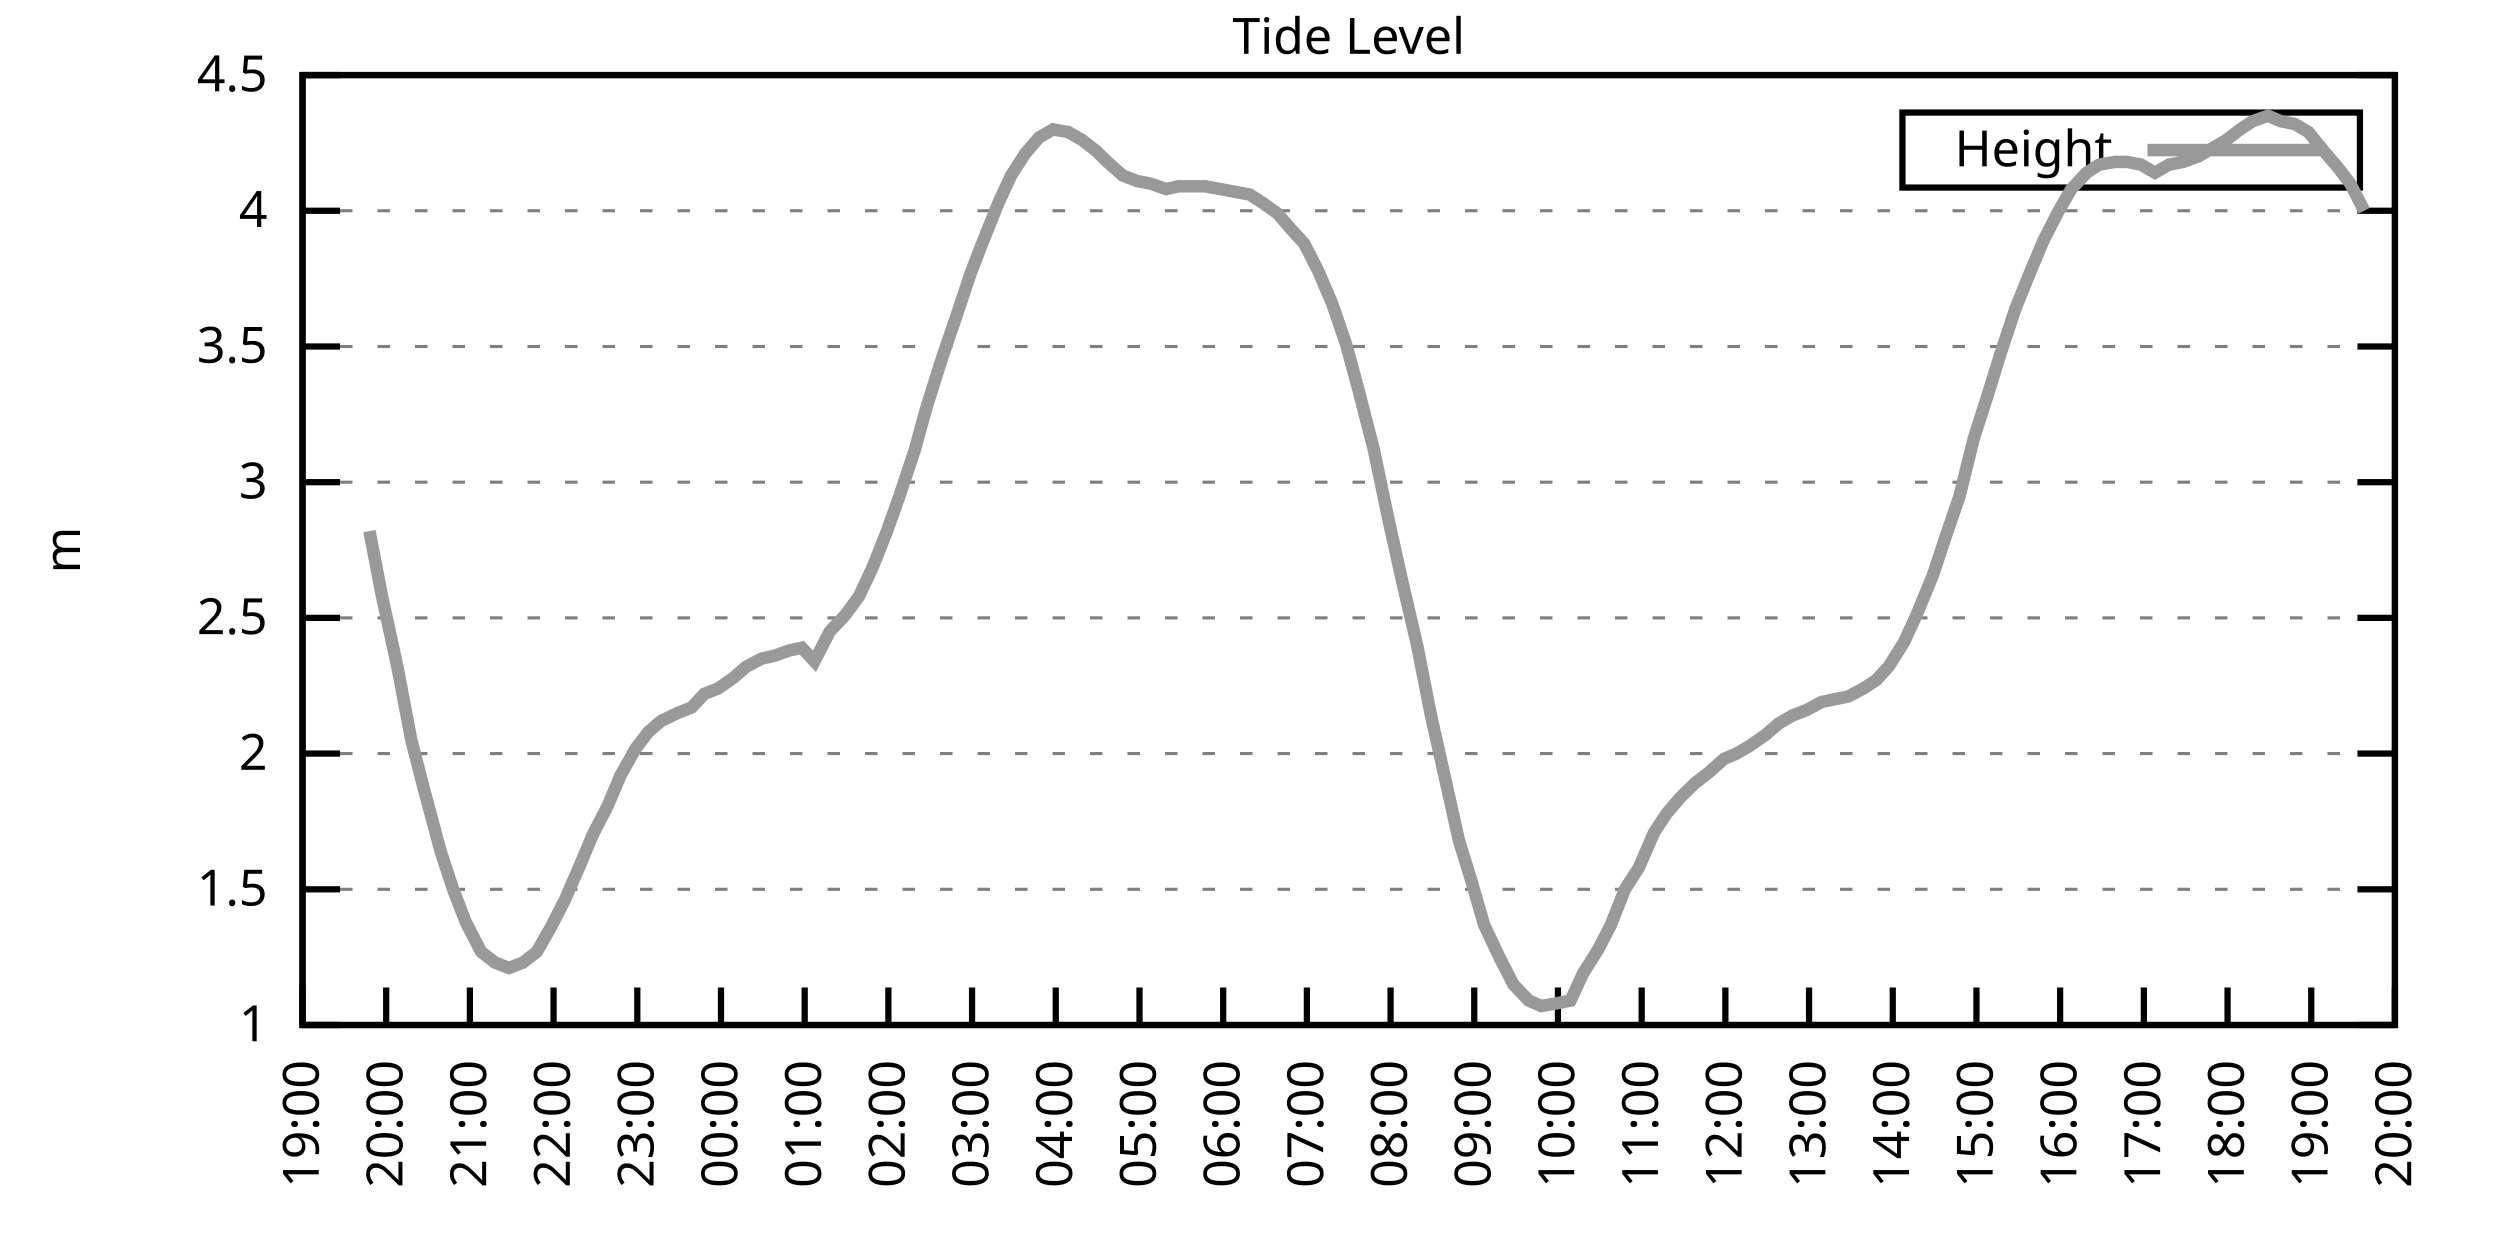
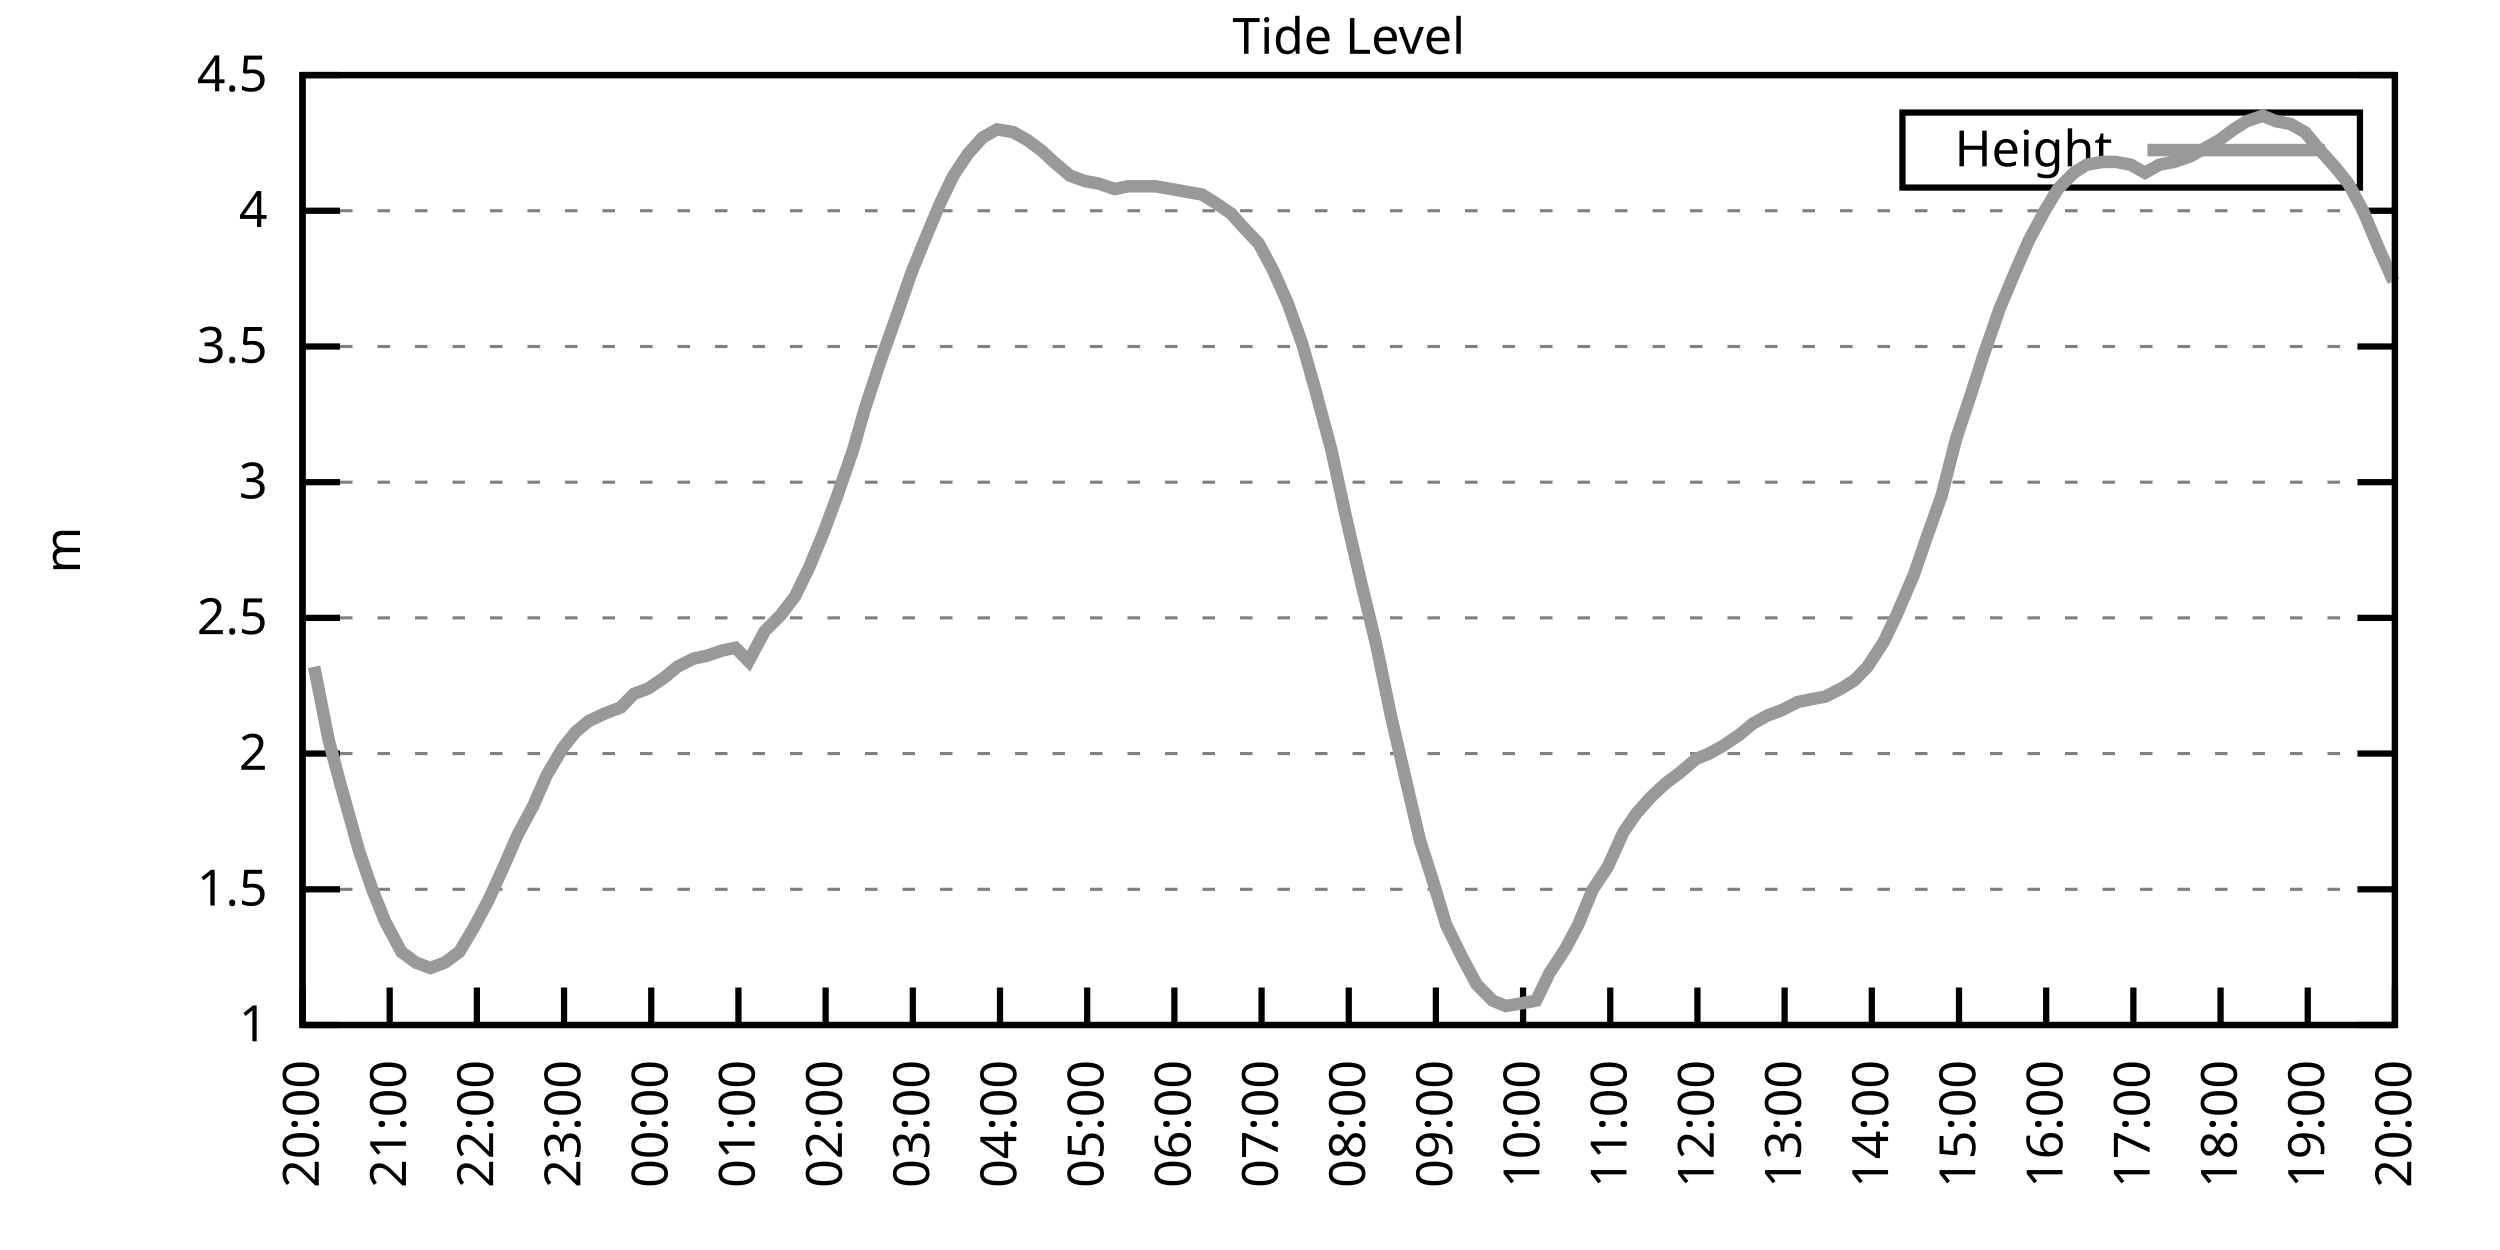
<svg xmlns="http://www.w3.org/2000/svg" xmlns:xlink="http://www.w3.org/1999/xlink" width="400" height="200" viewBox="0 0 400 200">
  <g id="gnuplot_canvas">
    <rect x="0" y="0" width="400" height="200" fill="none" />
    <defs>
      <circle id="gpDot" r="0.5" stroke-width="0.5" stroke="currentColor" />
      <path id="gpPt0" stroke-width="0.333" stroke="currentColor" d="M-1,0 h2 M0,-1 v2" />
      <path id="gpPt1" stroke-width="0.333" stroke="currentColor" d="M-1,-1 L1,1 M1,-1 L-1,1" />
      <path id="gpPt2" stroke-width="0.333" stroke="currentColor" d="M-1,0 L1,0 M0,-1 L0,1 M-1,-1 L1,1 M-1,1 L1,-1" />
      <rect id="gpPt3" stroke-width="0.333" stroke="currentColor" x="-1" y="-1" width="2" height="2" />
      <rect id="gpPt4" stroke-width="0.333" stroke="currentColor" fill="currentColor" x="-1" y="-1" width="2" height="2" />
      <circle id="gpPt5" stroke-width="0.333" stroke="currentColor" cx="0" cy="0" r="1" />
      <use xlink:href="#gpPt5" id="gpPt6" fill="currentColor" stroke="none" />
      <path id="gpPt7" stroke-width="0.333" stroke="currentColor" d="M0,-1.33 L-1.33,0.67 L1.33,0.67 z" />
      <use xlink:href="#gpPt7" id="gpPt8" fill="currentColor" stroke="none" />
      <use xlink:href="#gpPt7" id="gpPt9" stroke="currentColor" transform="rotate(180)" />
      <use xlink:href="#gpPt9" id="gpPt10" fill="currentColor" stroke="none" />
      <use xlink:href="#gpPt3" id="gpPt11" stroke="currentColor" transform="rotate(45)" />
      <use xlink:href="#gpPt11" id="gpPt12" fill="currentColor" stroke="none" />
      <path id="gpPt13" stroke-width="0.333" stroke="currentColor" d="M0,1.330 L1.265,0.411 L0.782,-1.067 L-0.782,-1.076 L-1.265,0.411 z" />
      <use xlink:href="#gpPt13" id="gpPt14" fill="currentColor" stroke="none" />
      <filter id="textbox" filterUnits="objectBoundingBox" x="0" y="0" height="1" width="1">
        <feFlood flood-color="white" flood-opacity="1" result="bgnd" />
        <feComposite in="SourceGraphic" in2="bgnd" operator="atop" />
      </filter>
      <filter id="greybox" filterUnits="objectBoundingBox" x="0" y="0" height="1" width="1">
        <feFlood flood-color="lightgrey" flood-opacity="1" result="grey" />
        <feComposite in="SourceGraphic" in2="grey" operator="atop" />
      </filter>
    </defs>
    <g fill="none" color="white" stroke="currentColor" stroke-width="1.00" stroke-linecap="butt" stroke-linejoin="miter">
</g>
    <g fill="none" color="black" stroke="currentColor" stroke-width="1.00" stroke-linecap="butt" stroke-linejoin="miter">
      <g stroke="none" shape-rendering="crispEdges">
        <polygon fill="rgb(255, 255, 255)" points="48.40,164.00 383.18,164.00 383.18,12.02 48.40,12.02 " />
      </g>
    </g>
    <g fill="none" color="black" stroke="currentColor" stroke-width="1.00" stroke-linecap="butt" stroke-linejoin="miter">
</g>
    <g fill="none" color="black" stroke="black" stroke-width="0.50" stroke-linecap="butt" stroke-linejoin="miter">
</g>
    <g fill="none" color="gray" stroke="currentColor" stroke-width="0.50" stroke-linecap="butt" stroke-linejoin="miter">
      <path stroke="gray" stroke-dasharray="2,4" class="gridline" d="M48.40,164.00 L383.19,164.00  " />
    </g>
    <g fill="none" color="gray" stroke="gray" stroke-width="1.00" stroke-linecap="butt" stroke-linejoin="miter">
</g>
    <g fill="none" color="black" stroke="currentColor" stroke-width="1.00" stroke-linecap="butt" stroke-linejoin="miter">
      <path stroke="black" d="M48.40,164.00 L54.40,164.00 M383.19,164.00 L377.19,164.00  " />
      <g transform="translate(42.80,166.60)" stroke="none" fill="black" font-family="Sans" font-size="8.00" text-anchor="end">
        <text>
          <tspan font-family="Sans"> 1</tspan>
        </text>
      </g>
    </g>
    <g fill="none" color="black" stroke="currentColor" stroke-width="1.00" stroke-linecap="butt" stroke-linejoin="miter">
</g>
    <g fill="none" color="black" stroke="black" stroke-width="0.50" stroke-linecap="butt" stroke-linejoin="miter">
</g>
    <g fill="none" color="gray" stroke="currentColor" stroke-width="0.50" stroke-linecap="butt" stroke-linejoin="miter">
      <path stroke="gray" stroke-dasharray="2,4" class="gridline" d="M48.40,142.29 L383.19,142.29  " />
    </g>
    <g fill="none" color="gray" stroke="gray" stroke-width="1.00" stroke-linecap="butt" stroke-linejoin="miter">
</g>
    <g fill="none" color="black" stroke="currentColor" stroke-width="1.00" stroke-linecap="butt" stroke-linejoin="miter">
      <path stroke="black" d="M48.40,142.29 L54.40,142.29 M383.19,142.29 L377.19,142.29  " />
      <g transform="translate(42.80,144.89)" stroke="none" fill="black" font-family="Sans" font-size="8.00" text-anchor="end">
        <text>
          <tspan font-family="Sans"> 1.5</tspan>
        </text>
      </g>
    </g>
    <g fill="none" color="black" stroke="currentColor" stroke-width="1.00" stroke-linecap="butt" stroke-linejoin="miter">
</g>
    <g fill="none" color="black" stroke="black" stroke-width="0.50" stroke-linecap="butt" stroke-linejoin="miter">
</g>
    <g fill="none" color="gray" stroke="currentColor" stroke-width="0.50" stroke-linecap="butt" stroke-linejoin="miter">
      <path stroke="gray" stroke-dasharray="2,4" class="gridline" d="M48.40,120.57 L383.19,120.57  " />
    </g>
    <g fill="none" color="gray" stroke="gray" stroke-width="1.00" stroke-linecap="butt" stroke-linejoin="miter">
</g>
    <g fill="none" color="black" stroke="currentColor" stroke-width="1.00" stroke-linecap="butt" stroke-linejoin="miter">
      <path stroke="black" d="M48.40,120.57 L54.40,120.57 M383.19,120.57 L377.19,120.57  " />
      <g transform="translate(42.80,123.17)" stroke="none" fill="black" font-family="Sans" font-size="8.00" text-anchor="end">
        <text>
          <tspan font-family="Sans"> 2</tspan>
        </text>
      </g>
    </g>
    <g fill="none" color="black" stroke="currentColor" stroke-width="1.00" stroke-linecap="butt" stroke-linejoin="miter">
</g>
    <g fill="none" color="black" stroke="black" stroke-width="0.50" stroke-linecap="butt" stroke-linejoin="miter">
</g>
    <g fill="none" color="gray" stroke="currentColor" stroke-width="0.50" stroke-linecap="butt" stroke-linejoin="miter">
      <path stroke="gray" stroke-dasharray="2,4" class="gridline" d="M48.40,98.86 L383.19,98.86  " />
    </g>
    <g fill="none" color="gray" stroke="gray" stroke-width="1.00" stroke-linecap="butt" stroke-linejoin="miter">
</g>
    <g fill="none" color="black" stroke="currentColor" stroke-width="1.00" stroke-linecap="butt" stroke-linejoin="miter">
      <path stroke="black" d="M48.40,98.86 L54.40,98.86 M383.19,98.86 L377.19,98.86  " />
      <g transform="translate(42.80,101.46)" stroke="none" fill="black" font-family="Sans" font-size="8.00" text-anchor="end">
        <text>
          <tspan font-family="Sans"> 2.5</tspan>
        </text>
      </g>
    </g>
    <g fill="none" color="black" stroke="currentColor" stroke-width="1.00" stroke-linecap="butt" stroke-linejoin="miter">
</g>
    <g fill="none" color="black" stroke="black" stroke-width="0.50" stroke-linecap="butt" stroke-linejoin="miter">
</g>
    <g fill="none" color="gray" stroke="currentColor" stroke-width="0.50" stroke-linecap="butt" stroke-linejoin="miter">
      <path stroke="gray" stroke-dasharray="2,4" class="gridline" d="M48.40,77.15 L383.19,77.15  " />
    </g>
    <g fill="none" color="gray" stroke="gray" stroke-width="1.00" stroke-linecap="butt" stroke-linejoin="miter">
</g>
    <g fill="none" color="black" stroke="currentColor" stroke-width="1.00" stroke-linecap="butt" stroke-linejoin="miter">
      <path stroke="black" d="M48.40,77.15 L54.40,77.15 M383.19,77.15 L377.19,77.15  " />
      <g transform="translate(42.80,79.75)" stroke="none" fill="black" font-family="Sans" font-size="8.00" text-anchor="end">
        <text>
          <tspan font-family="Sans"> 3</tspan>
        </text>
      </g>
    </g>
    <g fill="none" color="black" stroke="currentColor" stroke-width="1.00" stroke-linecap="butt" stroke-linejoin="miter">
</g>
    <g fill="none" color="black" stroke="black" stroke-width="0.50" stroke-linecap="butt" stroke-linejoin="miter">
</g>
    <g fill="none" color="gray" stroke="currentColor" stroke-width="0.50" stroke-linecap="butt" stroke-linejoin="miter">
      <path stroke="gray" stroke-dasharray="2,4" class="gridline" d="M48.40,55.44 L383.19,55.44  " />
    </g>
    <g fill="none" color="gray" stroke="gray" stroke-width="1.00" stroke-linecap="butt" stroke-linejoin="miter">
</g>
    <g fill="none" color="black" stroke="currentColor" stroke-width="1.00" stroke-linecap="butt" stroke-linejoin="miter">
      <path stroke="black" d="M48.40,55.44 L54.40,55.44 M383.19,55.44 L377.19,55.44  " />
      <g transform="translate(42.80,58.04)" stroke="none" fill="black" font-family="Sans" font-size="8.00" text-anchor="end">
        <text>
          <tspan font-family="Sans"> 3.5</tspan>
        </text>
      </g>
    </g>
    <g fill="none" color="black" stroke="currentColor" stroke-width="1.00" stroke-linecap="butt" stroke-linejoin="miter">
</g>
    <g fill="none" color="black" stroke="black" stroke-width="0.50" stroke-linecap="butt" stroke-linejoin="miter">
</g>
    <g fill="none" color="gray" stroke="currentColor" stroke-width="0.50" stroke-linecap="butt" stroke-linejoin="miter">
      <path stroke="gray" stroke-dasharray="2,4" class="gridline" d="M48.40,33.72 L383.19,33.72  " />
    </g>
    <g fill="none" color="gray" stroke="gray" stroke-width="1.00" stroke-linecap="butt" stroke-linejoin="miter">
</g>
    <g fill="none" color="black" stroke="currentColor" stroke-width="1.00" stroke-linecap="butt" stroke-linejoin="miter">
      <path stroke="black" d="M48.40,33.72 L54.40,33.72 M383.19,33.72 L377.19,33.72  " />
      <g transform="translate(42.80,36.32)" stroke="none" fill="black" font-family="Sans" font-size="8.00" text-anchor="end">
        <text>
          <tspan font-family="Sans"> 4</tspan>
        </text>
      </g>
    </g>
    <g fill="none" color="black" stroke="currentColor" stroke-width="1.00" stroke-linecap="butt" stroke-linejoin="miter">
</g>
    <g fill="none" color="black" stroke="black" stroke-width="0.50" stroke-linecap="butt" stroke-linejoin="miter">
</g>
    <g fill="none" color="gray" stroke="currentColor" stroke-width="0.50" stroke-linecap="butt" stroke-linejoin="miter">
      <path stroke="gray" stroke-dasharray="2,4" class="gridline" d="M48.40,12.01 L383.19,12.01  " />
    </g>
    <g fill="none" color="gray" stroke="gray" stroke-width="1.00" stroke-linecap="butt" stroke-linejoin="miter">
</g>
    <g fill="none" color="black" stroke="currentColor" stroke-width="1.00" stroke-linecap="butt" stroke-linejoin="miter">
      <path stroke="black" d="M48.40,12.01 L54.40,12.01 M383.19,12.01 L377.19,12.01  " />
      <g transform="translate(42.80,14.61)" stroke="none" fill="black" font-family="Sans" font-size="8.00" text-anchor="end">
        <text>
          <tspan font-family="Sans"> 4.5</tspan>
        </text>
      </g>
    </g>
    <g fill="none" color="black" stroke="currentColor" stroke-width="1.00" stroke-linecap="butt" stroke-linejoin="miter">
      <path stroke="black" d="M48.40,164.00 L48.40,158.00  " />
      <g transform="translate(51.00,169.60) rotate(270.00)" stroke="none" fill="black" font-family="Sans" font-size="8.00" text-anchor="end">
        <text>
-           <tspan font-family="Sans">19:00</tspan>
-         </text>
-       </g>
-     </g>
-     <g fill="none" color="black" stroke="currentColor" stroke-width="1.00" stroke-linecap="butt" stroke-linejoin="miter">
-       <path stroke="black" d="M61.79,164.00 L61.79,158.00  " />
-       <g transform="translate(64.39,169.60) rotate(270.00)" stroke="none" fill="black" font-family="Sans" font-size="8.00" text-anchor="end">
-         <text>
          <tspan font-family="Sans">20:00</tspan>
        </text>
      </g>
    </g>
    <g fill="none" color="black" stroke="currentColor" stroke-width="1.00" stroke-linecap="butt" stroke-linejoin="miter">
-       <path stroke="black" d="M75.18,164.00 L75.18,158.00  " />
-       <g transform="translate(77.78,169.60) rotate(270.00)" stroke="none" fill="black" font-family="Sans" font-size="8.00" text-anchor="end">
+       <path stroke="black" d="M62.35,164.00 L62.35,158.00  " />
+       <g transform="translate(64.95,169.60) rotate(270.00)" stroke="none" fill="black" font-family="Sans" font-size="8.00" text-anchor="end">
        <text>
          <tspan font-family="Sans">21:00</tspan>
        </text>
      </g>
    </g>
    <g fill="none" color="black" stroke="currentColor" stroke-width="1.00" stroke-linecap="butt" stroke-linejoin="miter">
-       <path stroke="black" d="M88.57,164.00 L88.57,158.00  " />
-       <g transform="translate(91.17,169.60) rotate(270.00)" stroke="none" fill="black" font-family="Sans" font-size="8.00" text-anchor="end">
+       <path stroke="black" d="M76.30,164.00 L76.30,158.00  " />
+       <g transform="translate(78.90,169.60) rotate(270.00)" stroke="none" fill="black" font-family="Sans" font-size="8.00" text-anchor="end">
        <text>
          <tspan font-family="Sans">22:00</tspan>
        </text>
      </g>
    </g>
    <g fill="none" color="black" stroke="currentColor" stroke-width="1.00" stroke-linecap="butt" stroke-linejoin="miter">
-       <path stroke="black" d="M101.97,164.00 L101.97,158.00  " />
-       <g transform="translate(104.57,169.60) rotate(270.00)" stroke="none" fill="black" font-family="Sans" font-size="8.00" text-anchor="end">
+       <path stroke="black" d="M90.25,164.00 L90.25,158.00  " />
+       <g transform="translate(92.85,169.60) rotate(270.00)" stroke="none" fill="black" font-family="Sans" font-size="8.00" text-anchor="end">
        <text>
          <tspan font-family="Sans">23:00</tspan>
        </text>
      </g>
    </g>
    <g fill="none" color="black" stroke="currentColor" stroke-width="1.00" stroke-linecap="butt" stroke-linejoin="miter">
-       <path stroke="black" d="M115.36,164.00 L115.36,158.00  " />
-       <g transform="translate(117.96,169.60) rotate(270.00)" stroke="none" fill="black" font-family="Sans" font-size="8.00" text-anchor="end">
+       <path stroke="black" d="M104.20,164.00 L104.20,158.00  " />
+       <g transform="translate(106.80,169.60) rotate(270.00)" stroke="none" fill="black" font-family="Sans" font-size="8.00" text-anchor="end">
        <text>
          <tspan font-family="Sans">00:00</tspan>
        </text>
      </g>
    </g>
    <g fill="none" color="black" stroke="currentColor" stroke-width="1.00" stroke-linecap="butt" stroke-linejoin="miter">
-       <path stroke="black" d="M128.75,164.00 L128.75,158.00  " />
-       <g transform="translate(131.35,169.60) rotate(270.00)" stroke="none" fill="black" font-family="Sans" font-size="8.00" text-anchor="end">
+       <path stroke="black" d="M118.15,164.00 L118.15,158.00  " />
+       <g transform="translate(120.75,169.60) rotate(270.00)" stroke="none" fill="black" font-family="Sans" font-size="8.00" text-anchor="end">
        <text>
          <tspan font-family="Sans">01:00</tspan>
        </text>
      </g>
    </g>
    <g fill="none" color="black" stroke="currentColor" stroke-width="1.00" stroke-linecap="butt" stroke-linejoin="miter">
-       <path stroke="black" d="M142.14,164.00 L142.14,158.00  " />
-       <g transform="translate(144.74,169.60) rotate(270.00)" stroke="none" fill="black" font-family="Sans" font-size="8.00" text-anchor="end">
+       <path stroke="black" d="M132.10,164.00 L132.10,158.00  " />
+       <g transform="translate(134.70,169.60) rotate(270.00)" stroke="none" fill="black" font-family="Sans" font-size="8.00" text-anchor="end">
        <text>
          <tspan font-family="Sans">02:00</tspan>
        </text>
      </g>
    </g>
    <g fill="none" color="black" stroke="currentColor" stroke-width="1.00" stroke-linecap="butt" stroke-linejoin="miter">
-       <path stroke="black" d="M155.53,164.00 L155.53,158.00  " />
-       <g transform="translate(158.13,169.60) rotate(270.00)" stroke="none" fill="black" font-family="Sans" font-size="8.00" text-anchor="end">
+       <path stroke="black" d="M146.05,164.00 L146.05,158.00  " />
+       <g transform="translate(148.65,169.60) rotate(270.00)" stroke="none" fill="black" font-family="Sans" font-size="8.00" text-anchor="end">
        <text>
          <tspan font-family="Sans">03:00</tspan>
        </text>
      </g>
    </g>
    <g fill="none" color="black" stroke="currentColor" stroke-width="1.00" stroke-linecap="butt" stroke-linejoin="miter">
-       <path stroke="black" d="M168.92,164.00 L168.92,158.00  " />
-       <g transform="translate(171.52,169.60) rotate(270.00)" stroke="none" fill="black" font-family="Sans" font-size="8.00" text-anchor="end">
+       <path stroke="black" d="M160.00,164.00 L160.00,158.00  " />
+       <g transform="translate(162.60,169.60) rotate(270.00)" stroke="none" fill="black" font-family="Sans" font-size="8.00" text-anchor="end">
        <text>
          <tspan font-family="Sans">04:00</tspan>
        </text>
      </g>
    </g>
    <g fill="none" color="black" stroke="currentColor" stroke-width="1.00" stroke-linecap="butt" stroke-linejoin="miter">
-       <path stroke="black" d="M182.32,164.00 L182.32,158.00  " />
-       <g transform="translate(184.92,169.60) rotate(270.00)" stroke="none" fill="black" font-family="Sans" font-size="8.00" text-anchor="end">
+       <path stroke="black" d="M173.95,164.00 L173.95,158.00  " />
+       <g transform="translate(176.55,169.60) rotate(270.00)" stroke="none" fill="black" font-family="Sans" font-size="8.00" text-anchor="end">
        <text>
          <tspan font-family="Sans">05:00</tspan>
        </text>
      </g>
    </g>
    <g fill="none" color="black" stroke="currentColor" stroke-width="1.00" stroke-linecap="butt" stroke-linejoin="miter">
-       <path stroke="black" d="M195.71,164.00 L195.71,158.00  " />
-       <g transform="translate(198.31,169.60) rotate(270.00)" stroke="none" fill="black" font-family="Sans" font-size="8.00" text-anchor="end">
+       <path stroke="black" d="M187.90,164.00 L187.90,158.00  " />
+       <g transform="translate(190.50,169.60) rotate(270.00)" stroke="none" fill="black" font-family="Sans" font-size="8.00" text-anchor="end">
        <text>
          <tspan font-family="Sans">06:00</tspan>
        </text>
      </g>
    </g>
    <g fill="none" color="black" stroke="currentColor" stroke-width="1.00" stroke-linecap="butt" stroke-linejoin="miter">
-       <path stroke="black" d="M209.10,164.00 L209.10,158.00  " />
-       <g transform="translate(211.70,169.60) rotate(270.00)" stroke="none" fill="black" font-family="Sans" font-size="8.00" text-anchor="end">
+       <path stroke="black" d="M201.85,164.00 L201.85,158.00  " />
+       <g transform="translate(204.45,169.60) rotate(270.00)" stroke="none" fill="black" font-family="Sans" font-size="8.00" text-anchor="end">
        <text>
          <tspan font-family="Sans">07:00</tspan>
        </text>
      </g>
    </g>
    <g fill="none" color="black" stroke="currentColor" stroke-width="1.00" stroke-linecap="butt" stroke-linejoin="miter">
-       <path stroke="black" d="M222.49,164.00 L222.49,158.00  " />
-       <g transform="translate(225.09,169.60) rotate(270.00)" stroke="none" fill="black" font-family="Sans" font-size="8.00" text-anchor="end">
+       <path stroke="black" d="M215.80,164.00 L215.80,158.00  " />
+       <g transform="translate(218.40,169.60) rotate(270.00)" stroke="none" fill="black" font-family="Sans" font-size="8.00" text-anchor="end">
        <text>
          <tspan font-family="Sans">08:00</tspan>
        </text>
      </g>
    </g>
    <g fill="none" color="black" stroke="currentColor" stroke-width="1.00" stroke-linecap="butt" stroke-linejoin="miter">
-       <path stroke="black" d="M235.88,164.00 L235.88,158.00  " />
-       <g transform="translate(238.48,169.60) rotate(270.00)" stroke="none" fill="black" font-family="Sans" font-size="8.00" text-anchor="end">
+       <path stroke="black" d="M229.74,164.00 L229.74,158.00  " />
+       <g transform="translate(232.34,169.60) rotate(270.00)" stroke="none" fill="black" font-family="Sans" font-size="8.00" text-anchor="end">
        <text>
          <tspan font-family="Sans">09:00</tspan>
        </text>
      </g>
    </g>
    <g fill="none" color="black" stroke="currentColor" stroke-width="1.00" stroke-linecap="butt" stroke-linejoin="miter">
-       <path stroke="black" d="M249.27,164.00 L249.27,158.00  " />
-       <g transform="translate(251.87,169.60) rotate(270.00)" stroke="none" fill="black" font-family="Sans" font-size="8.00" text-anchor="end">
+       <path stroke="black" d="M243.69,164.00 L243.69,158.00  " />
+       <g transform="translate(246.29,169.60) rotate(270.00)" stroke="none" fill="black" font-family="Sans" font-size="8.00" text-anchor="end">
        <text>
          <tspan font-family="Sans">10:00</tspan>
        </text>
      </g>
    </g>
    <g fill="none" color="black" stroke="currentColor" stroke-width="1.00" stroke-linecap="butt" stroke-linejoin="miter">
-       <path stroke="black" d="M262.67,164.00 L262.67,158.00  " />
-       <g transform="translate(265.27,169.60) rotate(270.00)" stroke="none" fill="black" font-family="Sans" font-size="8.00" text-anchor="end">
+       <path stroke="black" d="M257.64,164.00 L257.64,158.00  " />
+       <g transform="translate(260.24,169.60) rotate(270.00)" stroke="none" fill="black" font-family="Sans" font-size="8.00" text-anchor="end">
        <text>
          <tspan font-family="Sans">11:00</tspan>
        </text>
      </g>
    </g>
    <g fill="none" color="black" stroke="currentColor" stroke-width="1.00" stroke-linecap="butt" stroke-linejoin="miter">
-       <path stroke="black" d="M276.06,164.00 L276.06,158.00  " />
-       <g transform="translate(278.66,169.60) rotate(270.00)" stroke="none" fill="black" font-family="Sans" font-size="8.00" text-anchor="end">
+       <path stroke="black" d="M271.59,164.00 L271.59,158.00  " />
+       <g transform="translate(274.19,169.60) rotate(270.00)" stroke="none" fill="black" font-family="Sans" font-size="8.00" text-anchor="end">
        <text>
          <tspan font-family="Sans">12:00</tspan>
        </text>
      </g>
    </g>
    <g fill="none" color="black" stroke="currentColor" stroke-width="1.00" stroke-linecap="butt" stroke-linejoin="miter">
-       <path stroke="black" d="M289.45,164.00 L289.45,158.00  " />
-       <g transform="translate(292.05,169.60) rotate(270.00)" stroke="none" fill="black" font-family="Sans" font-size="8.00" text-anchor="end">
+       <path stroke="black" d="M285.54,164.00 L285.54,158.00  " />
+       <g transform="translate(288.14,169.60) rotate(270.00)" stroke="none" fill="black" font-family="Sans" font-size="8.00" text-anchor="end">
        <text>
          <tspan font-family="Sans">13:00</tspan>
        </text>
      </g>
    </g>
    <g fill="none" color="black" stroke="currentColor" stroke-width="1.00" stroke-linecap="butt" stroke-linejoin="miter">
-       <path stroke="black" d="M302.84,164.00 L302.84,158.00  " />
-       <g transform="translate(305.44,169.60) rotate(270.00)" stroke="none" fill="black" font-family="Sans" font-size="8.00" text-anchor="end">
+       <path stroke="black" d="M299.49,164.00 L299.49,158.00  " />
+       <g transform="translate(302.09,169.60) rotate(270.00)" stroke="none" fill="black" font-family="Sans" font-size="8.00" text-anchor="end">
        <text>
          <tspan font-family="Sans">14:00</tspan>
        </text>
      </g>
    </g>
    <g fill="none" color="black" stroke="currentColor" stroke-width="1.00" stroke-linecap="butt" stroke-linejoin="miter">
-       <path stroke="black" d="M316.23,164.00 L316.23,158.00  " />
-       <g transform="translate(318.83,169.60) rotate(270.00)" stroke="none" fill="black" font-family="Sans" font-size="8.00" text-anchor="end">
+       <path stroke="black" d="M313.44,164.00 L313.44,158.00  " />
+       <g transform="translate(316.04,169.60) rotate(270.00)" stroke="none" fill="black" font-family="Sans" font-size="8.00" text-anchor="end">
        <text>
          <tspan font-family="Sans">15:00</tspan>
        </text>
      </g>
    </g>
    <g fill="none" color="black" stroke="currentColor" stroke-width="1.00" stroke-linecap="butt" stroke-linejoin="miter">
-       <path stroke="black" d="M329.62,164.00 L329.62,158.00  " />
-       <g transform="translate(332.22,169.60) rotate(270.00)" stroke="none" fill="black" font-family="Sans" font-size="8.00" text-anchor="end">
+       <path stroke="black" d="M327.39,164.00 L327.39,158.00  " />
+       <g transform="translate(329.99,169.60) rotate(270.00)" stroke="none" fill="black" font-family="Sans" font-size="8.00" text-anchor="end">
        <text>
          <tspan font-family="Sans">16:00</tspan>
        </text>
      </g>
    </g>
    <g fill="none" color="black" stroke="currentColor" stroke-width="1.00" stroke-linecap="butt" stroke-linejoin="miter">
-       <path stroke="black" d="M343.02,164.00 L343.02,158.00  " />
-       <g transform="translate(345.62,169.60) rotate(270.00)" stroke="none" fill="black" font-family="Sans" font-size="8.00" text-anchor="end">
+       <path stroke="black" d="M341.34,164.00 L341.34,158.00  " />
+       <g transform="translate(343.94,169.60) rotate(270.00)" stroke="none" fill="black" font-family="Sans" font-size="8.00" text-anchor="end">
        <text>
          <tspan font-family="Sans">17:00</tspan>
        </text>
      </g>
    </g>
    <g fill="none" color="black" stroke="currentColor" stroke-width="1.00" stroke-linecap="butt" stroke-linejoin="miter">
-       <path stroke="black" d="M356.41,164.00 L356.41,158.00  " />
-       <g transform="translate(359.01,169.60) rotate(270.00)" stroke="none" fill="black" font-family="Sans" font-size="8.00" text-anchor="end">
+       <path stroke="black" d="M355.29,164.00 L355.29,158.00  " />
+       <g transform="translate(357.89,169.60) rotate(270.00)" stroke="none" fill="black" font-family="Sans" font-size="8.00" text-anchor="end">
        <text>
          <tspan font-family="Sans">18:00</tspan>
        </text>
      </g>
    </g>
    <g fill="none" color="black" stroke="currentColor" stroke-width="1.00" stroke-linecap="butt" stroke-linejoin="miter">
-       <path stroke="black" d="M369.80,164.00 L369.80,158.00  " />
-       <g transform="translate(372.40,169.60) rotate(270.00)" stroke="none" fill="black" font-family="Sans" font-size="8.00" text-anchor="end">
+       <path stroke="black" d="M369.24,164.00 L369.24,158.00  " />
+       <g transform="translate(371.84,169.60) rotate(270.00)" stroke="none" fill="black" font-family="Sans" font-size="8.00" text-anchor="end">
        <text>
          <tspan font-family="Sans">19:00</tspan>
        </text>
      </g>
    </g>
    <g fill="none" color="black" stroke="currentColor" stroke-width="1.00" stroke-linecap="butt" stroke-linejoin="miter">
      <path stroke="black" d="M383.19,164.00 L383.19,158.00  " />
      <g transform="translate(385.79,169.60) rotate(270.00)" stroke="none" fill="black" font-family="Sans" font-size="8.00" text-anchor="end">
        <text>
          <tspan font-family="Sans">20:00</tspan>
        </text>
      </g>
    </g>
    <g fill="none" color="black" stroke="currentColor" stroke-width="1.00" stroke-linecap="butt" stroke-linejoin="miter">
</g>
    <g fill="none" color="black" stroke="currentColor" stroke-width="1.00" stroke-linecap="butt" stroke-linejoin="miter">
      <path stroke="black" d="M48.40,12.01 L48.40,164.00 L383.19,164.00 L383.19,12.01 L48.40,12.01 Z  " />
    </g>
    <g fill="none" color="black" stroke="currentColor" stroke-width="1.00" stroke-linecap="butt" stroke-linejoin="miter">
</g>
    <g fill="none" color="black" stroke="currentColor" stroke-width="1.00" stroke-linecap="butt" stroke-linejoin="miter">
      <path stroke="black" d="M304.39,30.01 L304.39,18.01 L377.59,18.01 L377.59,30.01 L304.39,30.01 Z  " />
    </g>
    <g id="Tide_level_plot_1">
      <g fill="none" color="white" stroke="black" stroke-width="2.00" stroke-linecap="butt" stroke-linejoin="miter">
</g>
      <g fill="none" color="black" stroke="currentColor" stroke-width="2.00" stroke-linecap="butt" stroke-linejoin="miter">
        <g transform="translate(337.99,26.61)" stroke="none" fill="black" font-family="Sans" font-size="8.00" text-anchor="end">
          <text>
            <tspan font-family="Sans">Height</tspan>
          </text>
        </g>
      </g>
      <g fill="none" color="black" stroke="currentColor" stroke-width="2.00" stroke-linecap="butt" stroke-linejoin="miter">
-         <path stroke="rgb(153, 153, 153)" d="M343.59,24.01 L371.99,24.01 M59.11,84.97 L61.12,95.39 L63.58,106.68 L65.81,118.40 L67.82,126.22 L70.50,136.21   L72.50,142.29 L74.51,147.50 L76.97,152.28 L79.20,154.01 L81.43,154.88 L83.66,154.01 L85.90,152.28 L88.13,148.37   L90.36,144.02 L92.82,138.38 L94.82,133.60 L97.28,128.83 L99.29,124.05 L101.74,119.71 L103.75,117.10 L105.76,115.36   L108.44,114.06 L110.67,113.19 L112.68,111.02 L114.91,110.15 L117.37,108.42 L119.38,106.68 L121.83,105.38 L123.84,104.94   L126.29,104.07 L128.30,103.64 L130.31,105.81 L132.77,101.03 L135.22,98.43 L137.45,95.39 L139.69,90.61 L141.92,84.97   L143.93,79.32 L146.38,71.94 L148.17,65.42 L150.62,57.61 L152.85,51.09 L155.31,43.71 L157.32,38.50 L159.77,32.42   L161.78,28.08 L164.01,24.60 L166.25,22.00 L168.48,20.70 L170.93,21.13 L173.17,22.43 L175.40,24.17 L177.18,25.91   L179.64,28.08 L181.87,28.95 L184.10,29.38 L186.56,30.25 L188.57,29.81 L190.80,29.81 L192.81,29.81 L195.26,30.25   L197.49,30.68 L199.95,31.12 L201.96,32.42 L204.41,34.16 L206.64,36.76 L208.65,38.93 L210.88,43.28 L213.12,48.49   L215.35,55.00 L217.36,62.38 L219.81,71.94 L222.27,83.66 L224.50,93.65 L226.73,103.20 L228.96,114.49 L231.20,124.48   L233.43,134.47 L235.44,140.98 L237.44,147.93 L239.90,153.14 L242.13,157.49 L244.59,160.09 L246.60,160.96 L249.05,160.53   L251.28,160.09 L253.29,155.75 L255.75,151.84 L257.76,147.93 L259.99,142.29 L262.22,138.81 L264.67,133.17 L266.68,130.13   L268.92,127.52 L271.15,125.35 L273.38,123.61 L275.83,121.44 L277.84,120.57 L280.07,119.27 L282.53,117.53 L284.54,115.80   L286.77,114.49 L289.00,113.63 L291.46,112.32 L293.47,111.89 L295.70,111.45 L298.15,110.15 L300.16,108.85 L302.17,106.68   L304.63,102.77 L306.63,98.43 L309.31,91.91 L311.32,85.83 L313.55,79.32 L315.79,70.20 L318.02,63.25 L320.03,56.74   L322.48,49.36 L324.94,43.28 L326.95,38.50 L329.40,33.72 L331.41,30.25 L333.86,27.64 L335.87,26.34 L338.33,25.91   L340.34,25.91 L342.57,26.34 L344.80,27.64 L347.03,26.34 L349.26,25.91 L351.72,25.04 L353.95,23.73 L356.18,22.43   L358.42,20.70 L360.42,19.39 L362.88,18.52 L364.89,19.39 L367.12,19.83 L369.35,21.13 L371.81,24.17 L374.04,26.77   L376.05,29.38 L378.28,33.72  " />
+         <path stroke="rgb(153, 153, 153)" d="M343.59,24.01 L371.99,24.01 M50.26,106.68 L52.58,118.40 L54.68,126.22 L57.47,136.21 L59.56,142.29 L61.65,147.50   L64.21,152.28 L66.53,154.01 L68.86,154.88 L71.18,154.01 L73.51,152.28 L75.83,148.37 L78.16,144.02 L80.72,138.38   L82.81,133.60 L85.37,128.83 L87.46,124.05 L90.02,119.71 L92.11,117.10 L94.20,115.36 L96.99,114.06 L99.32,113.19   L101.41,111.02 L103.73,110.15 L106.29,108.42 L108.38,106.68 L110.94,105.38 L113.03,104.94 L115.59,104.07 L117.68,103.64   L119.78,105.81 L122.33,101.03 L124.89,98.43 L127.22,95.39 L129.54,90.61 L131.87,84.97 L133.96,79.32 L136.51,71.94   L138.37,65.42 L140.93,57.61 L143.26,51.09 L145.81,43.71 L147.91,38.50 L150.46,32.42 L152.56,28.08 L154.88,24.60   L157.21,22.00 L159.53,20.70 L162.09,21.13 L164.41,22.43 L166.74,24.17 L168.60,25.91 L171.16,28.08 L173.48,28.95   L175.81,29.38 L178.36,30.25 L180.46,29.81 L182.78,29.81 L184.87,29.81 L187.43,30.25 L189.76,30.68 L192.31,31.12   L194.41,32.42 L196.96,34.16 L199.29,36.76 L201.38,38.93 L203.71,43.28 L206.03,48.49 L208.36,55.00 L210.45,62.38   L213.01,71.94 L215.56,83.66 L217.89,93.65 L220.21,103.20 L222.54,114.49 L224.86,124.48 L227.19,134.47 L229.28,140.98   L231.37,147.93 L233.93,153.14 L236.25,157.49 L238.81,160.09 L240.90,160.96 L243.46,160.53 L245.79,160.09 L247.88,155.75   L250.44,151.84 L252.53,147.93 L254.85,142.29 L257.18,138.81 L259.74,133.17 L261.83,130.13 L264.15,127.52 L266.48,125.35   L268.80,123.61 L271.36,121.44 L273.45,120.57 L275.78,119.27 L278.34,117.53 L280.43,115.80 L282.75,114.49 L285.08,113.63   L287.64,112.32 L289.73,111.89 L292.05,111.45 L294.61,110.15 L296.70,108.85 L298.80,106.68 L301.35,102.77 L303.44,98.43   L306.23,91.91 L308.33,85.83 L310.65,79.32 L312.98,70.20 L315.30,63.25 L317.39,56.74 L319.95,49.36 L322.51,43.28   L324.60,38.50 L327.16,33.72 L329.25,30.25 L331.81,27.64 L333.90,26.34 L336.46,25.91 L338.55,25.91 L340.88,26.34   L343.20,27.64 L345.53,26.34 L347.85,25.91 L350.41,25.04 L352.73,23.73 L355.06,22.43 L357.38,20.70 L359.48,19.39   L362.03,18.52 L364.13,19.39 L366.45,19.83 L368.78,21.13 L371.33,24.17 L373.66,26.77 L375.75,29.38 L378.08,33.72   L380.63,39.80 L382.96,45.01  " />
      </g>
    </g>
    <g fill="none" color="black" stroke="currentColor" stroke-width="2.00" stroke-linecap="butt" stroke-linejoin="miter">
</g>
    <g fill="none" color="black" stroke="black" stroke-width="1.00" stroke-linecap="butt" stroke-linejoin="miter">
</g>
    <g fill="none" color="black" stroke="currentColor" stroke-width="1.00" stroke-linecap="butt" stroke-linejoin="miter">
      <path stroke="black" d="M48.40,12.01 L48.40,164.00 L383.19,164.00 L383.19,12.01 L48.40,12.01 Z  " />
      <g transform="translate(12.80,88.01) rotate(270.00)" stroke="none" fill="black" font-family="Sans" font-size="8.00" text-anchor="middle">
        <text>
          <tspan font-family="Sans">m</tspan>
        </text>
      </g>
    </g>
    <g fill="none" color="black" stroke="currentColor" stroke-width="1.00" stroke-linecap="butt" stroke-linejoin="miter">
</g>
    <g fill="none" color="black" stroke="currentColor" stroke-width="1.00" stroke-linecap="butt" stroke-linejoin="miter">
      <g transform="translate(215.79,8.61)" stroke="none" fill="black" font-family="Sans" font-size="8.00" text-anchor="middle">
        <text>
          <tspan font-family="Sans">Tide Level</tspan>
        </text>
      </g>
    </g>
    <g fill="none" color="black" stroke="currentColor" stroke-width="1.00" stroke-linecap="butt" stroke-linejoin="miter">
</g>
  </g>
</svg>
